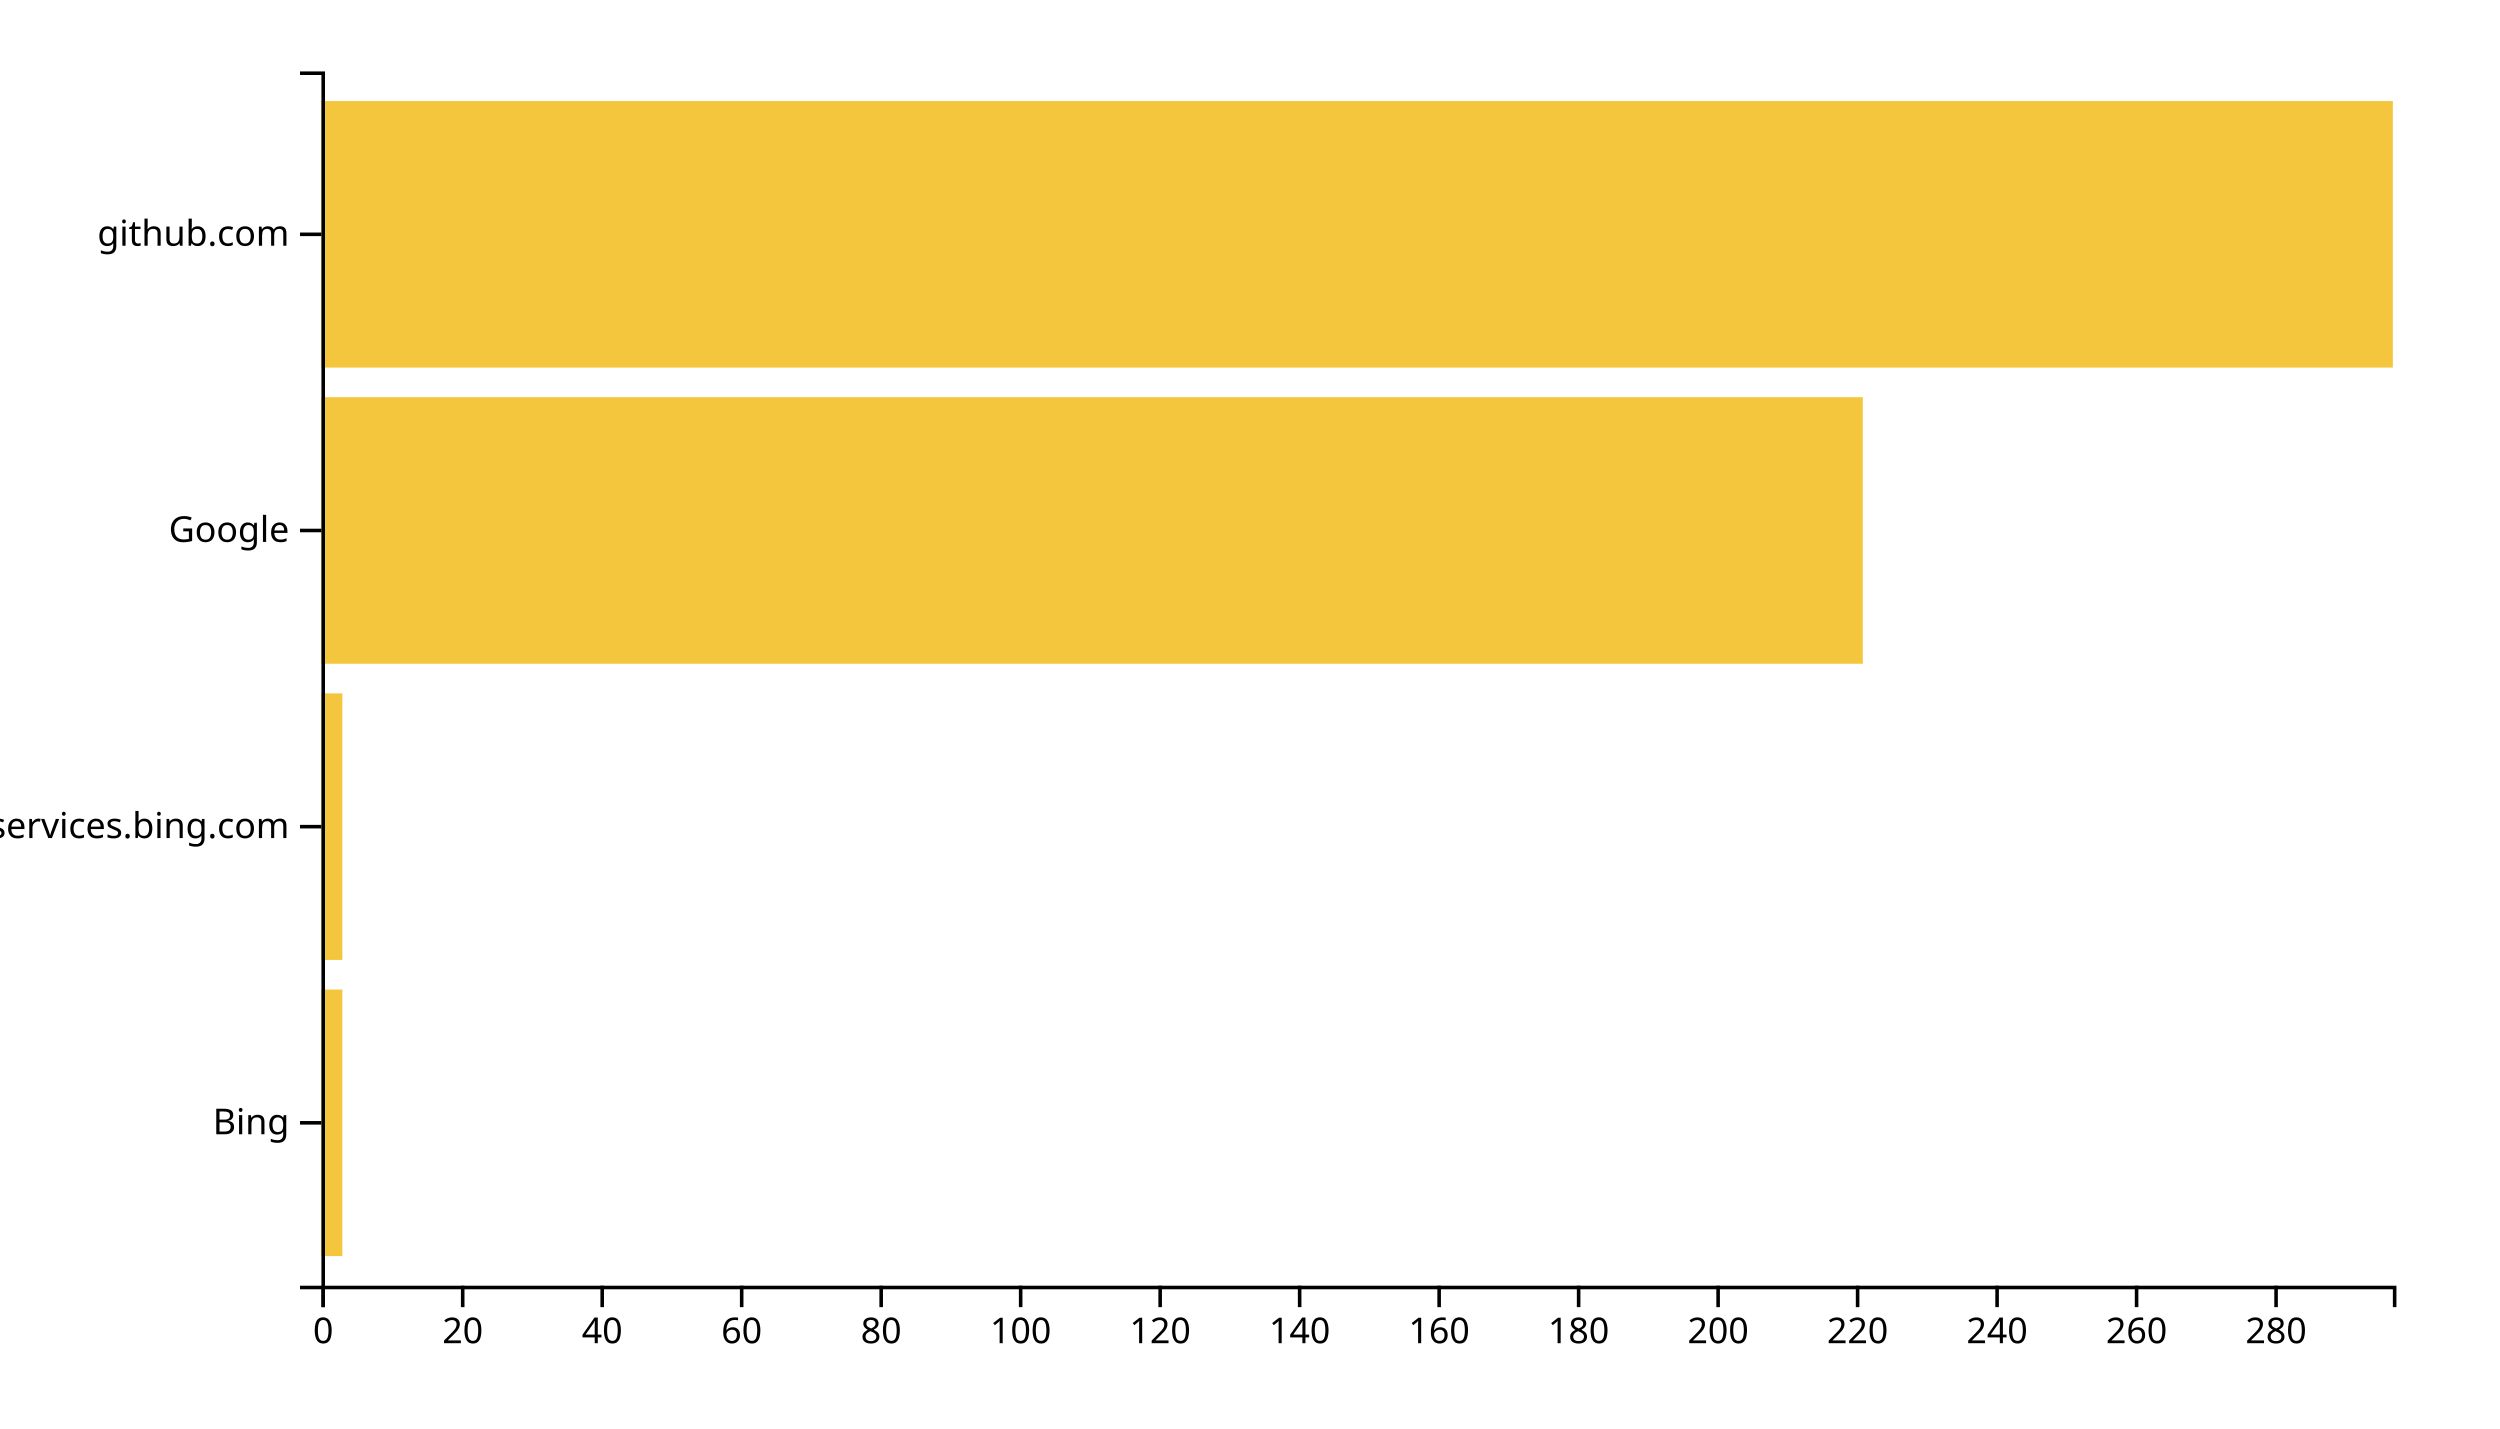
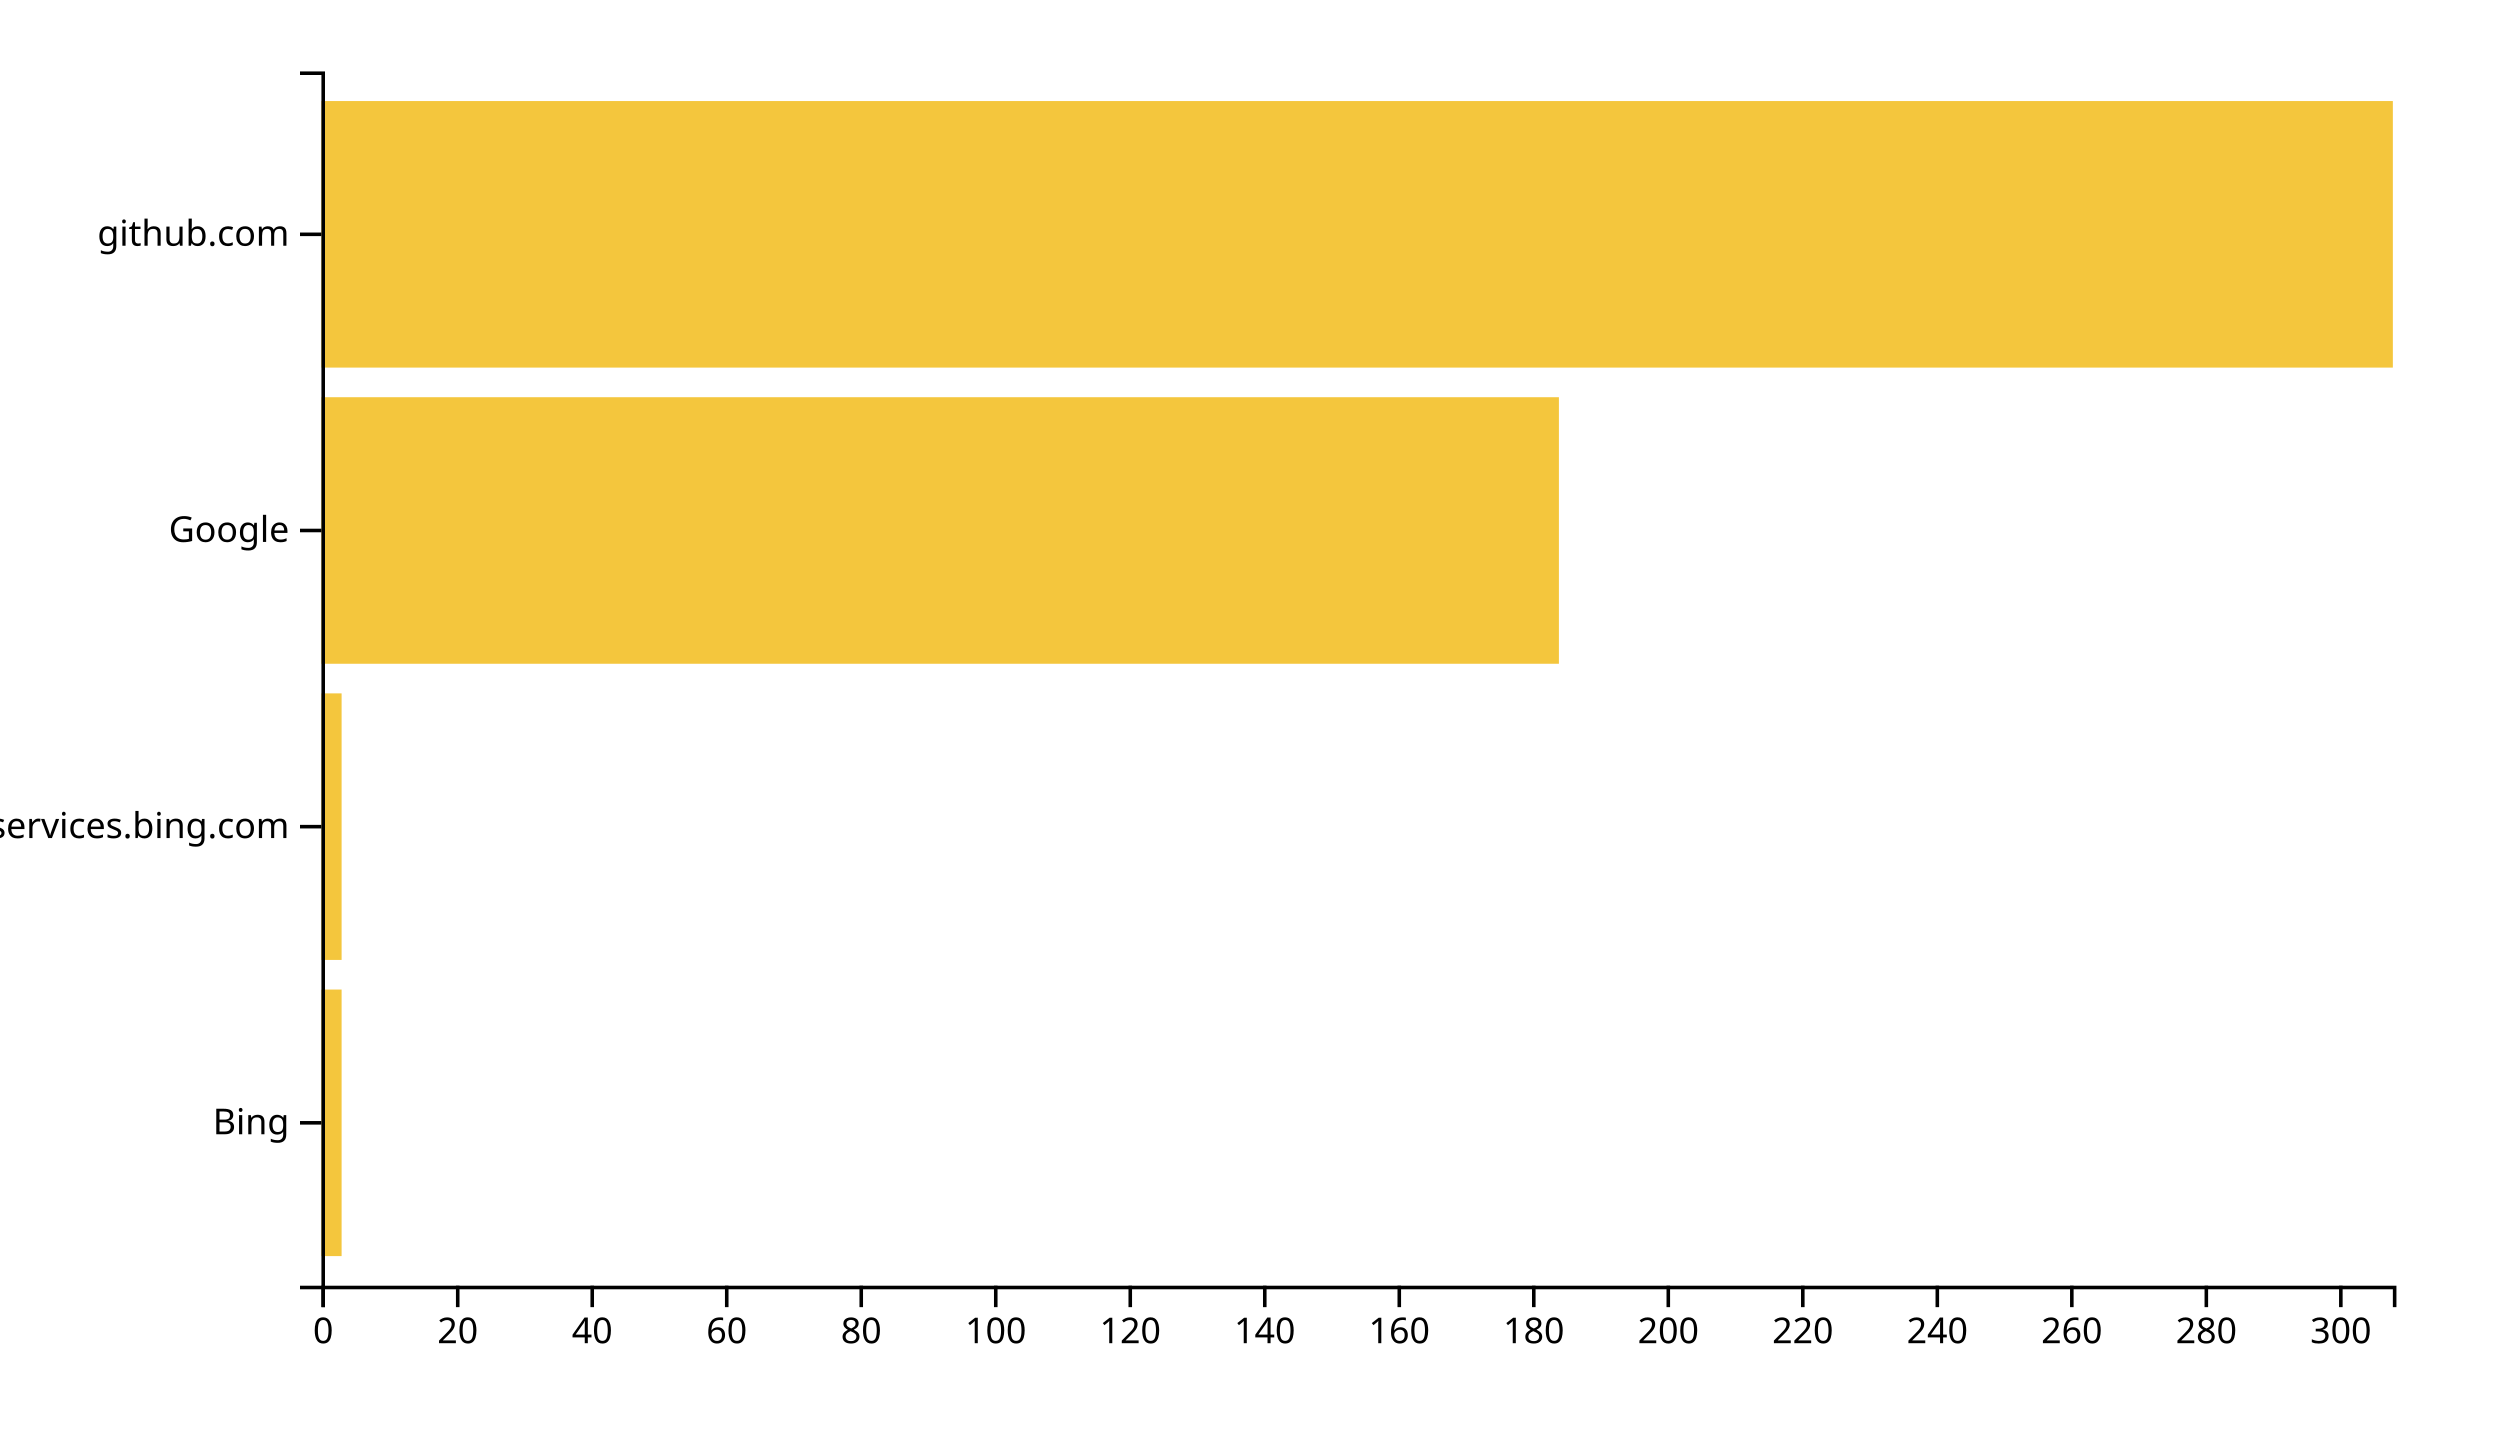
<svg xmlns="http://www.w3.org/2000/svg" width="700" height="400">
  <g transform="translate(90,20)">
-     <rect class="bar" width="5.859" y="257.073" height="74.634" style="fill: #f4c63d; text-anchor: end;" />
-     <rect class="bar" width="5.859" y="174.146" height="74.634" style="fill: #f4c63d; text-anchor: end;" />
-     <rect class="bar" width="431.582" y="91.22" height="74.634" style="fill: #f4c63d; text-anchor: end;" />
+     <rect class="bar" width="5.649" y="257.073" height="74.634" style="fill: #f4c63d; text-anchor: end;" />
+     <rect class="bar" width="5.649" y="174.146" height="74.634" style="fill: #f4c63d; text-anchor: end;" />
+     <rect class="bar" width="346.494" y="91.22" height="74.634" style="fill: #f4c63d; text-anchor: end;" />
    <rect class="bar" width="580" y="8.293" height="74.634" style="fill: #f4c63d; text-anchor: end;" />
    <g transform="translate(0,340)" fill="none" font-size="10" font-family="sans-serif" text-anchor="middle">
      <path class="domain" stroke="currentColor" d="M0.5,6V0.5H580.5V6" />
      <g class="tick" opacity="1" transform="translate(0.5,0)">
        <line stroke="currentColor" y2="6" />
        <text fill="currentColor" y="9" dy="0.71em">0</text>
      </g>
-       <g class="tick" opacity="1" transform="translate(39.55724,0)">
+       <g class="tick" opacity="1" transform="translate(38.16234,0)">
        <line stroke="currentColor" y2="6" />
        <text fill="currentColor" y="9" dy="0.71em">20</text>
      </g>
-       <g class="tick" opacity="1" transform="translate(78.61448,0)">
+       <g class="tick" opacity="1" transform="translate(75.82468,0)">
        <line stroke="currentColor" y2="6" />
        <text fill="currentColor" y="9" dy="0.71em">40</text>
      </g>
-       <g class="tick" opacity="1" transform="translate(117.6717,0)">
+       <g class="tick" opacity="1" transform="translate(113.487,0)">
        <line stroke="currentColor" y2="6" />
        <text fill="currentColor" y="9" dy="0.71em">60</text>
      </g>
-       <g class="tick" opacity="1" transform="translate(156.729,0)">
+       <g class="tick" opacity="1" transform="translate(151.1494,0)">
        <line stroke="currentColor" y2="6" />
        <text fill="currentColor" y="9" dy="0.71em">80</text>
      </g>
-       <g class="tick" opacity="1" transform="translate(195.7862,0)">
+       <g class="tick" opacity="1" transform="translate(188.8117,0)">
        <line stroke="currentColor" y2="6" />
        <text fill="currentColor" y="9" dy="0.71em">100</text>
      </g>
-       <g class="tick" opacity="1" transform="translate(234.8434,0)">
+       <g class="tick" opacity="1" transform="translate(226.474,0)">
        <line stroke="currentColor" y2="6" />
        <text fill="currentColor" y="9" dy="0.71em">120</text>
      </g>
-       <g class="tick" opacity="1" transform="translate(273.9007,0)">
+       <g class="tick" opacity="1" transform="translate(264.1364,0)">
        <line stroke="currentColor" y2="6" />
        <text fill="currentColor" y="9" dy="0.71em">140</text>
      </g>
-       <g class="tick" opacity="1" transform="translate(312.9579,0)">
+       <g class="tick" opacity="1" transform="translate(301.7987,0)">
        <line stroke="currentColor" y2="6" />
        <text fill="currentColor" y="9" dy="0.71em">160</text>
      </g>
-       <g class="tick" opacity="1" transform="translate(352.0152,0)">
+       <g class="tick" opacity="1" transform="translate(339.461,0)">
        <line stroke="currentColor" y2="6" />
        <text fill="currentColor" y="9" dy="0.71em">180</text>
      </g>
-       <g class="tick" opacity="1" transform="translate(391.0724,0)">
+       <g class="tick" opacity="1" transform="translate(377.1234,0)">
        <line stroke="currentColor" y2="6" />
        <text fill="currentColor" y="9" dy="0.71em">200</text>
      </g>
-       <g class="tick" opacity="1" transform="translate(430.1296,0)">
+       <g class="tick" opacity="1" transform="translate(414.7857,0)">
        <line stroke="currentColor" y2="6" />
        <text fill="currentColor" y="9" dy="0.71em">220</text>
      </g>
-       <g class="tick" opacity="1" transform="translate(469.1869,0)">
+       <g class="tick" opacity="1" transform="translate(452.4481,0)">
        <line stroke="currentColor" y2="6" />
        <text fill="currentColor" y="9" dy="0.71em">240</text>
      </g>
-       <g class="tick" opacity="1" transform="translate(508.2441,0)">
+       <g class="tick" opacity="1" transform="translate(490.1104,0)">
        <line stroke="currentColor" y2="6" />
        <text fill="currentColor" y="9" dy="0.71em">260</text>
      </g>
-       <g class="tick" opacity="1" transform="translate(547.3013,0)">
+       <g class="tick" opacity="1" transform="translate(527.7727,0)">
        <line stroke="currentColor" y2="6" />
        <text fill="currentColor" y="9" dy="0.71em">280</text>
+       </g>
+       <g class="tick" opacity="1" transform="translate(565.4351,0)">
+         <line stroke="currentColor" y2="6" />
+         <text fill="currentColor" y="9" dy="0.71em">300</text>
      </g>
    </g>
    <g fill="none" font-size="10" font-family="sans-serif" text-anchor="end">
      <path class="domain" stroke="currentColor" d="M-6,340.5H0.5V0.5H-6" />
      <g class="tick" opacity="1" transform="translate(0,294.3902)">
        <line stroke="currentColor" x2="-6" />
        <text fill="currentColor" x="-9" dy="0.32em">Bing</text>
      </g>
      <g class="tick" opacity="1" transform="translate(0,211.4634)">
        <line stroke="currentColor" x2="-6" />
        <text fill="currentColor" x="-9" dy="0.32em">edgeservices.bing.com</text>
      </g>
      <g class="tick" opacity="1" transform="translate(0,128.5366)">
        <line stroke="currentColor" x2="-6" />
        <text fill="currentColor" x="-9" dy="0.32em">Google</text>
      </g>
      <g class="tick" opacity="1" transform="translate(0,45.60976)">
        <line stroke="currentColor" x2="-6" />
        <text fill="currentColor" x="-9" dy="0.32em">github.com</text>
      </g>
    </g>
  </g>
</svg>
